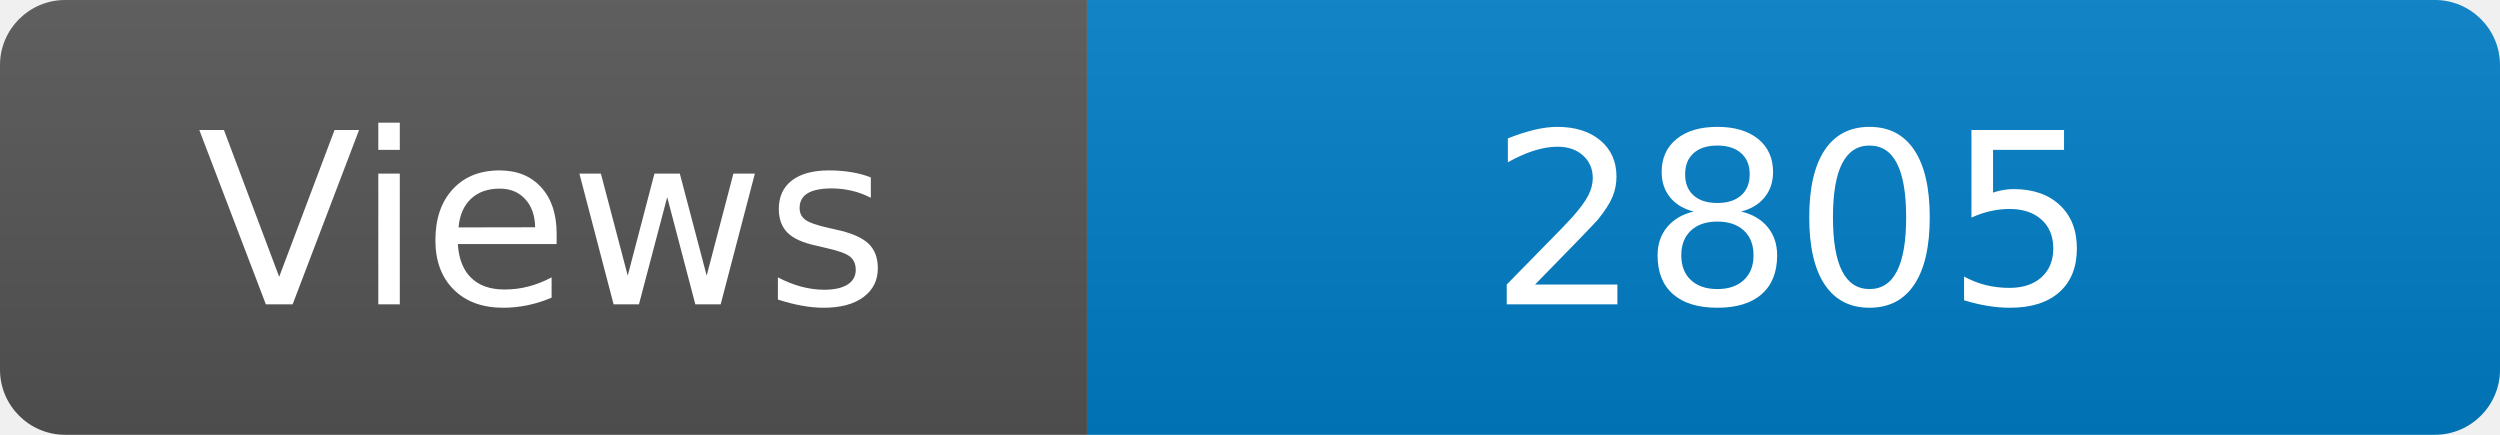
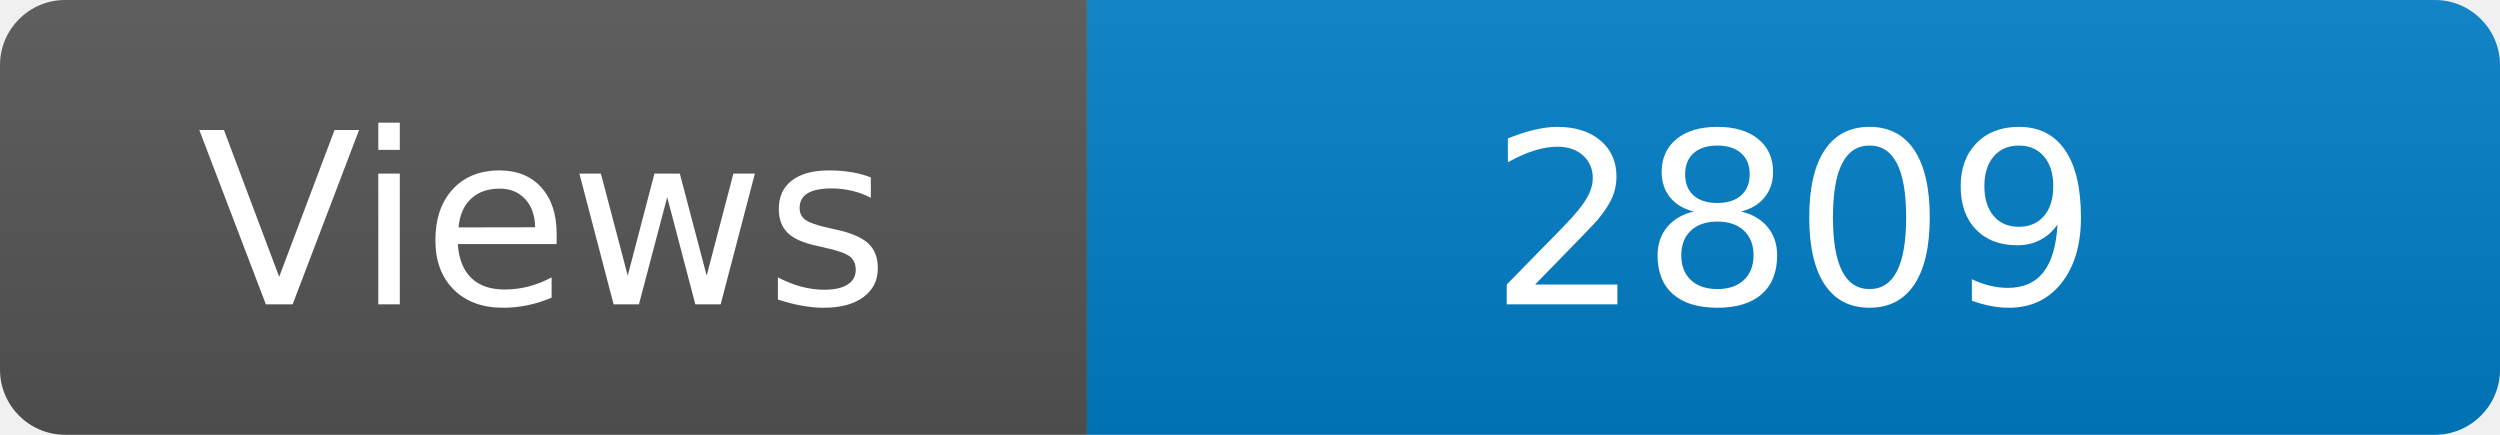
<svg xmlns="http://www.w3.org/2000/svg" width="115" height="20" role="img" aria-label="Maintained?: yes">
  <linearGradient id="s" x2="0" y2="100%">
    <stop offset="0" stop-color="#bbb" stop-opacity=".1" />
    <stop offset="1" stop-opacity=".1" />
  </linearGradient>
  <clipPath id="r">
    <rect width="115" height="20" rx="3" fill="#fff" />
  </clipPath>
  <g clip-path="url(#r)">
    <rect width="50" height="20" fill="#555" />
    <rect x="50" width="160" height="20" fill="#007ec6" />
    <rect width="115" height="20" fill="url(#s)" />
  </g>
  <g fill="#fff" text-anchor="middle" font-family="Verdana,Geneva,DejaVu Sans,sans-serif" font-size="110">
    <text x="250" y="140" transform="scale(.1)" fill="#fff">Views</text>
-     <text x="825" y="140" transform="scale(.1)" fill="#fff">2805</text>
+     <text x="825" y="140" transform="scale(.1)" fill="#fff">2809</text>
  </g>
</svg>
